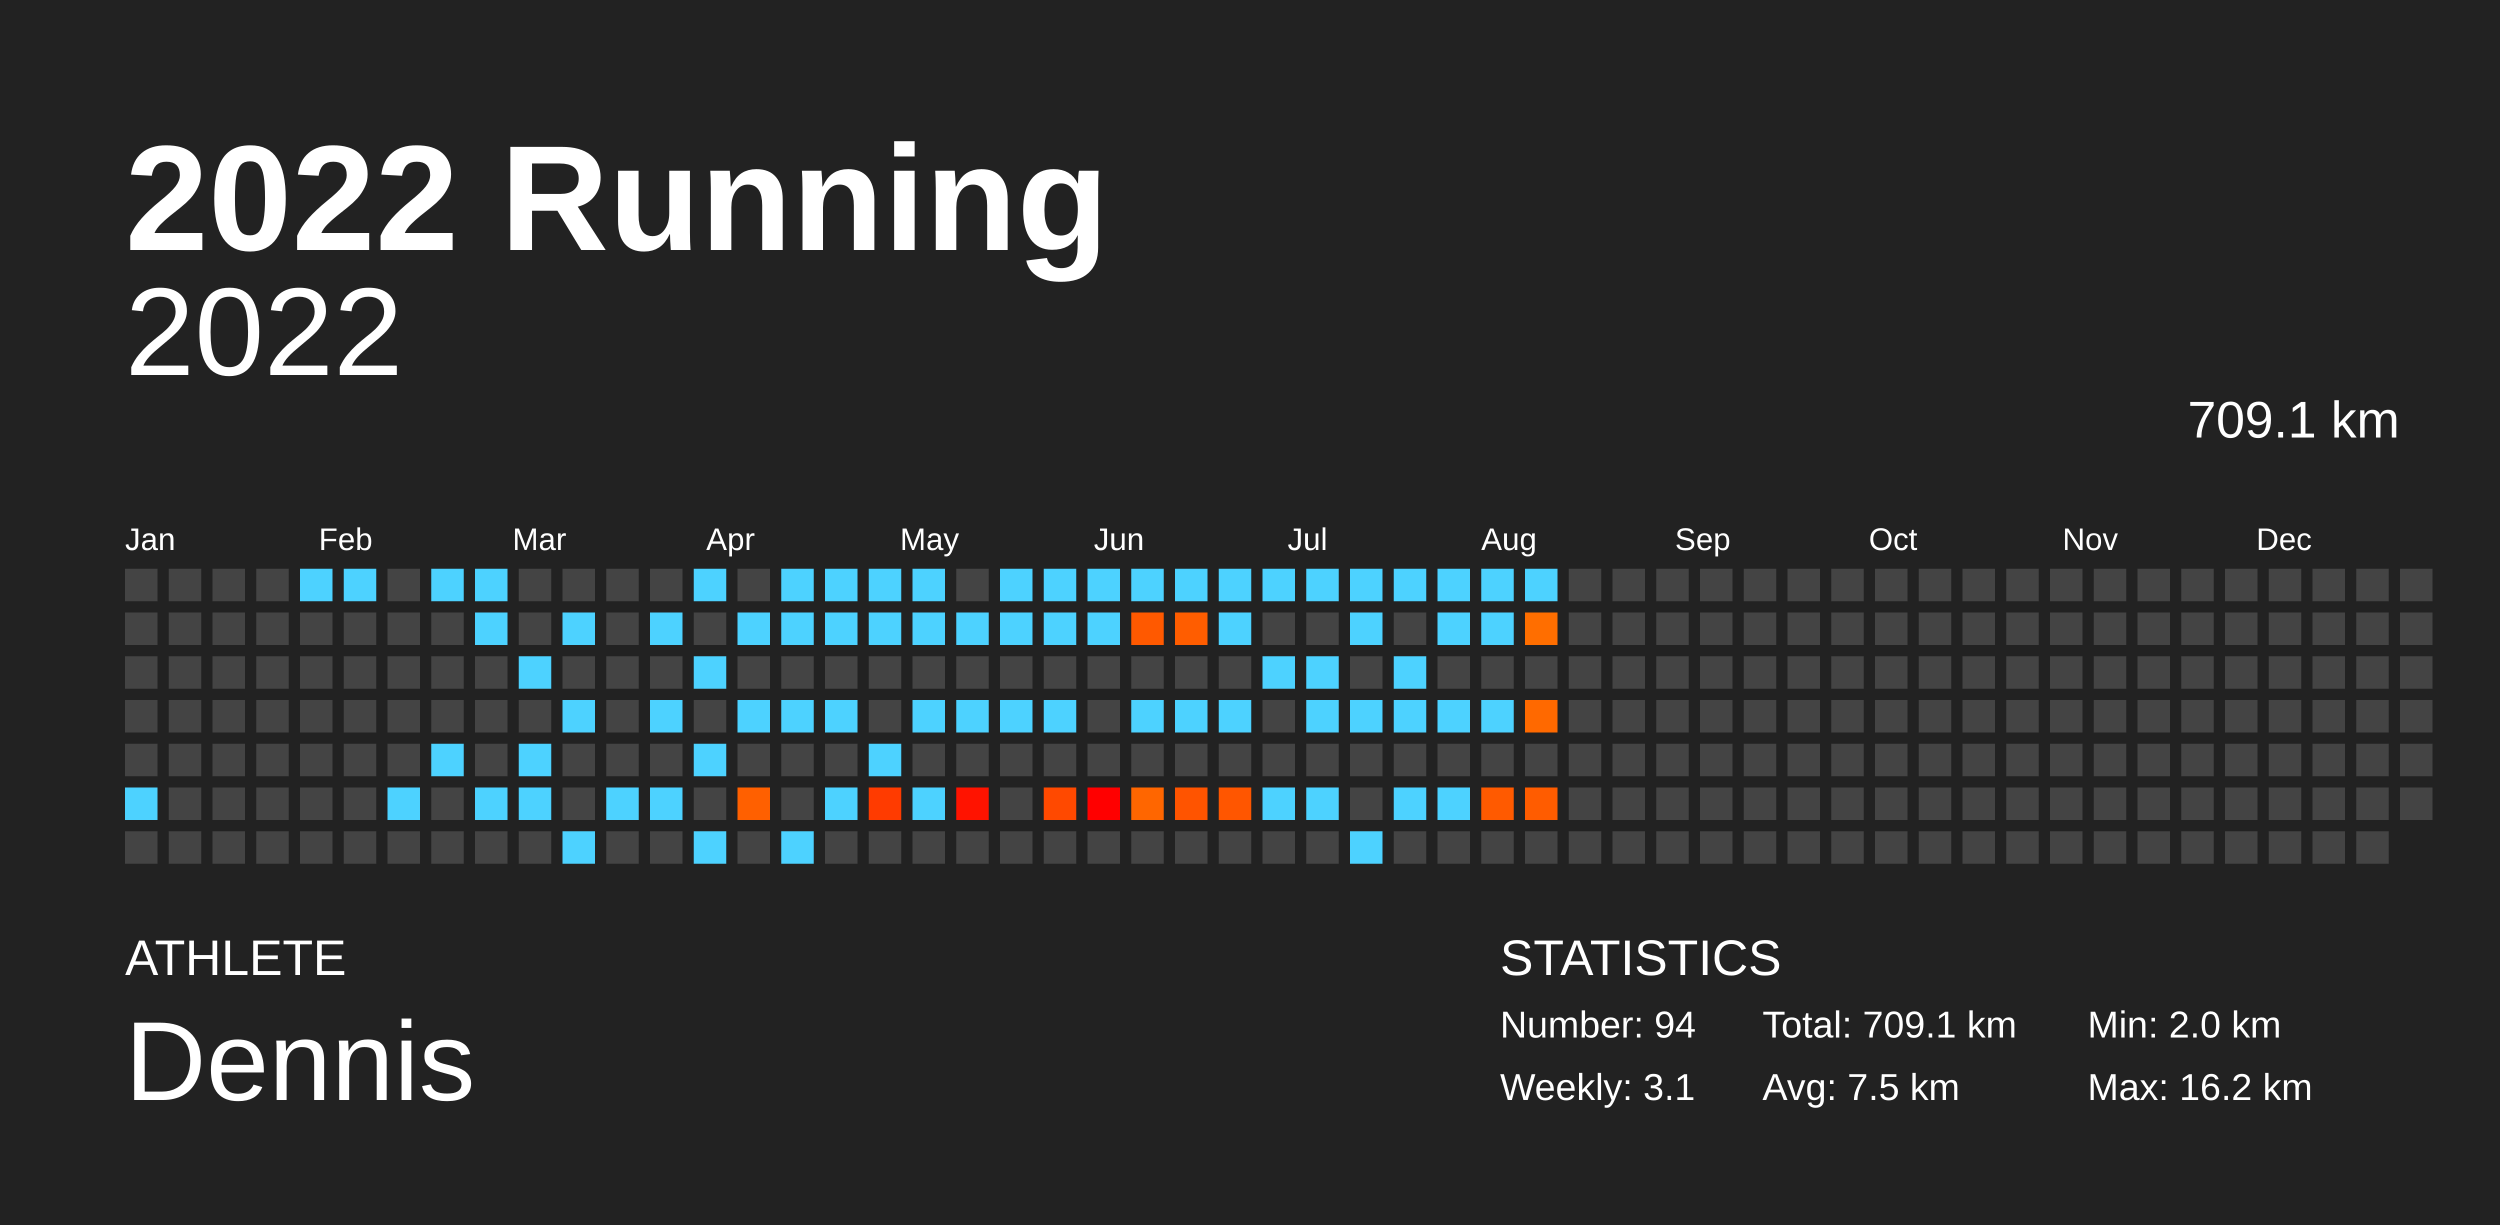
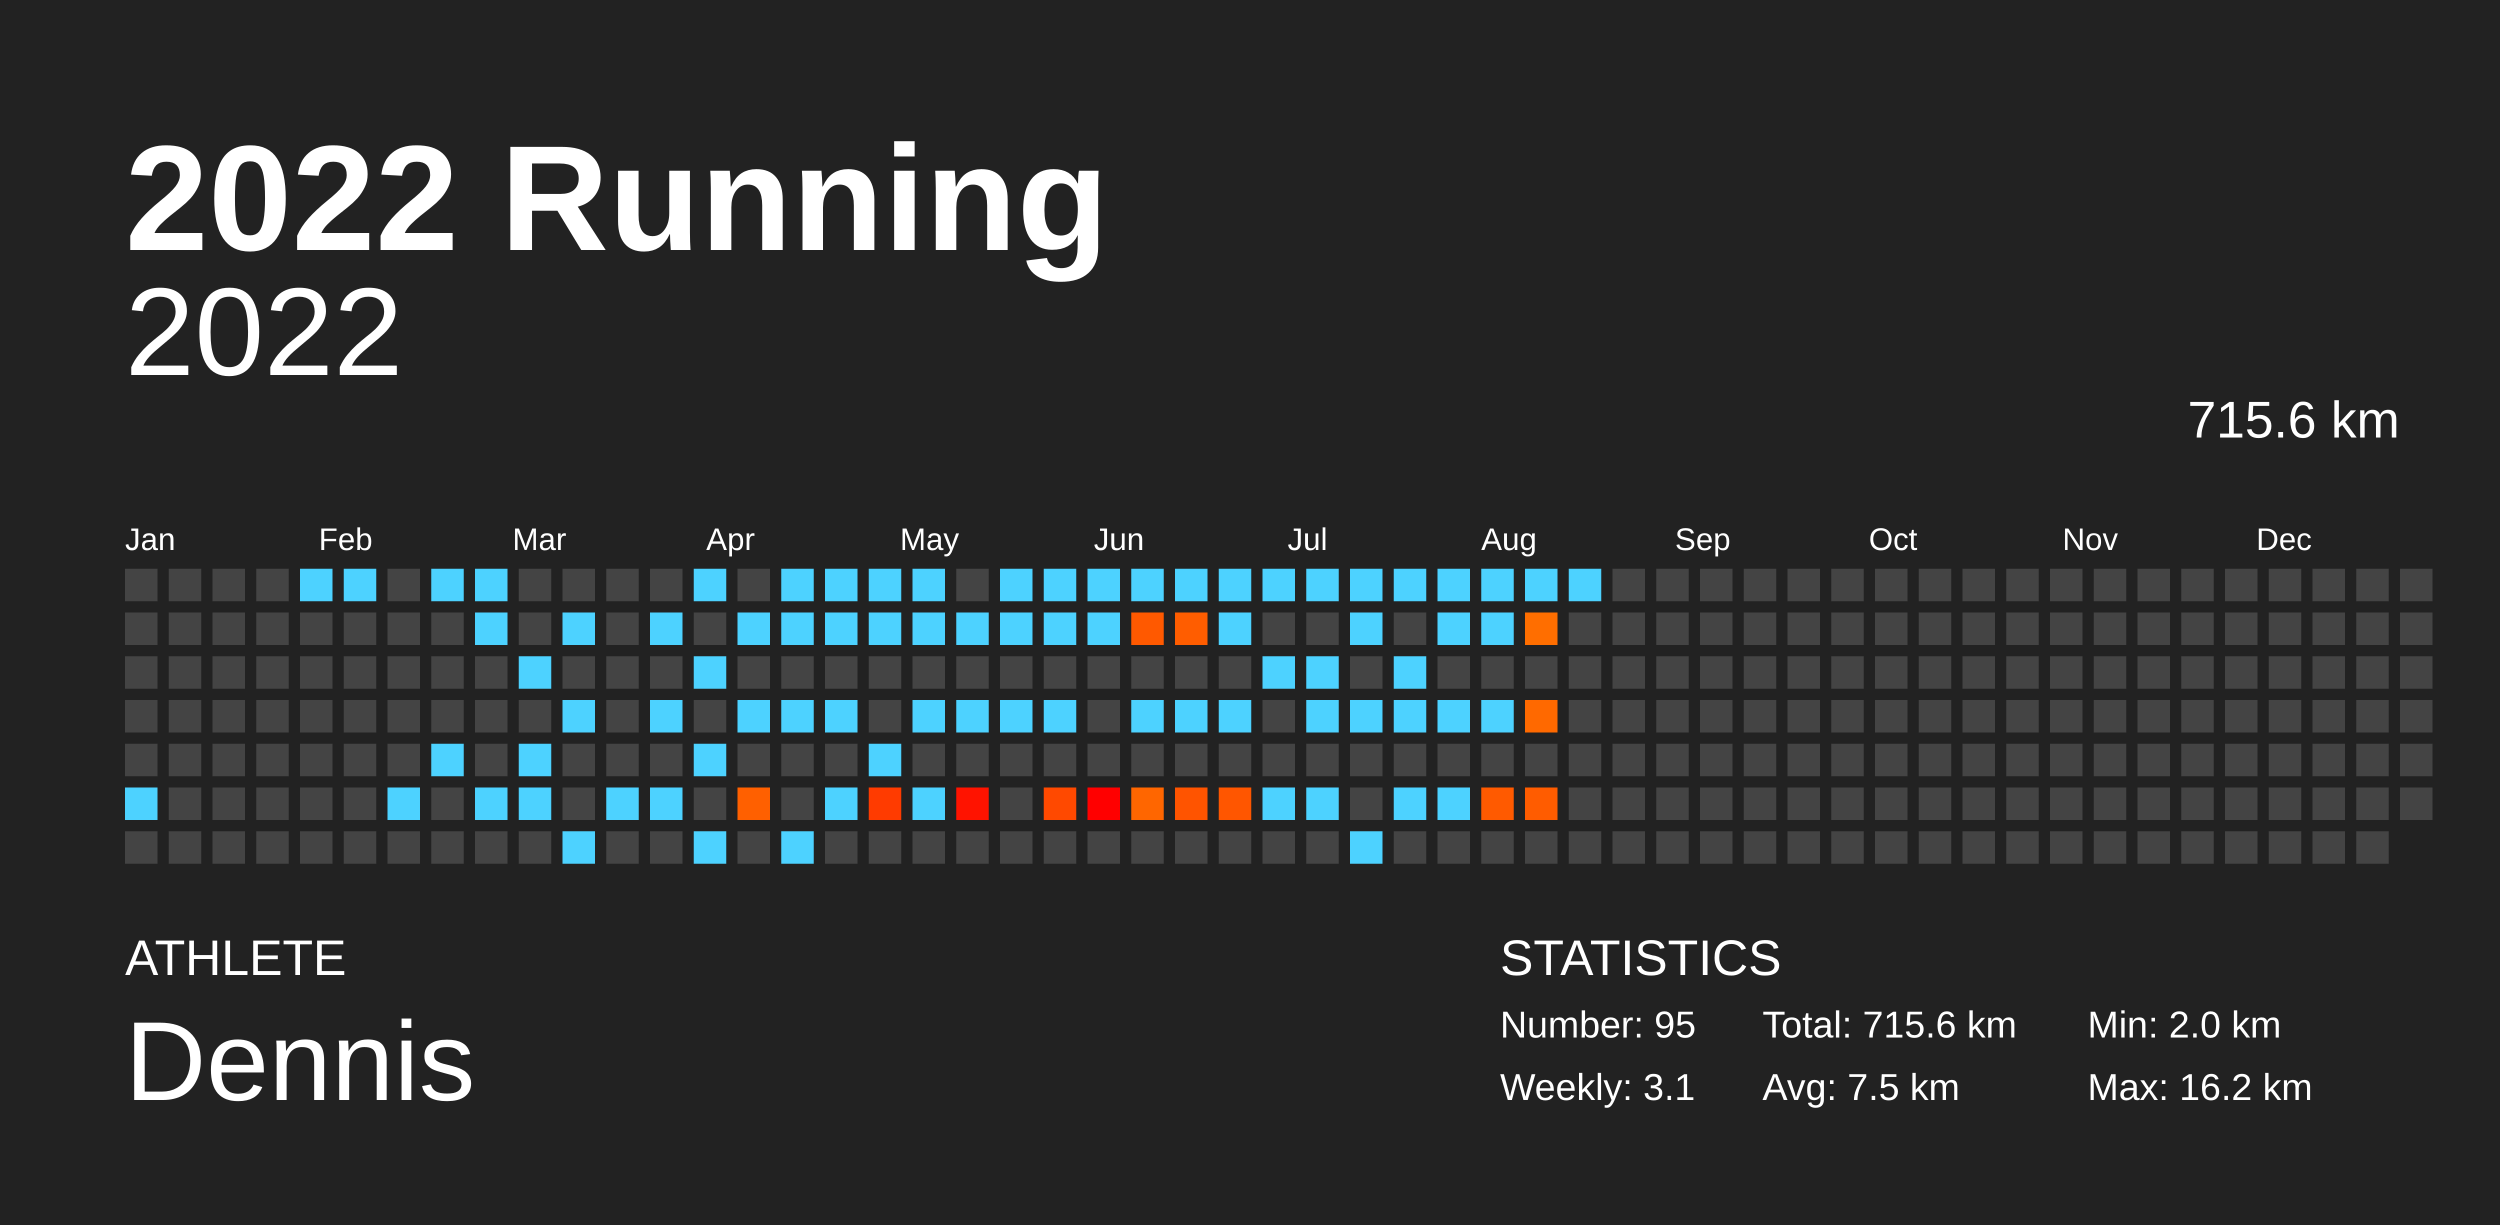
<svg xmlns="http://www.w3.org/2000/svg" baseProfile="full" height="98mm" version="1.1" viewBox="0,0,200,98" width="200mm">
  <defs />
  <rect fill="#222222" height="98" width="200" x="0" y="0" />
  <text fill="#FFFFFF" style="font-size:12px; font-family:Arial; font-weight:bold;" x="10" y="20">2022 Running</text>
  <text fill="#FFFFFF" style="font-size:4px; font-family:Arial" x="10" y="78">ATHLETE</text>
  <text fill="#FFFFFF" style="font-size:9px; font-family:Arial" x="10" y="88">Dennis</text>
  <text fill="#FFFFFF" style="font-size:4px; font-family:Arial" x="120" y="78">STATISTICS</text>
-   <text fill="#FFFFFF" style="font-size:3px; font-family:Arial" x="120" y="83">Number: 94</text>
+   <text fill="#FFFFFF" style="font-size:3px; font-family:Arial" x="120" y="83">Number: 95</text>
  <text fill="#FFFFFF" style="font-size:3px; font-family:Arial" x="120" y="88">Weekly: 3.1</text>
-   <text fill="#FFFFFF" style="font-size:3px; font-family:Arial" x="141" y="83">Total: 709.1 km</text>
+   <text fill="#FFFFFF" style="font-size:3px; font-family:Arial" x="141" y="83">Total: 715.6 km</text>
  <text fill="#FFFFFF" style="font-size:3px; font-family:Arial" x="141" y="88">Avg: 7.5 km</text>
  <text fill="#FFFFFF" style="font-size:3px; font-family:Arial" x="167" y="83">Min: 2.0 km</text>
  <text fill="#FFFFFF" style="font-size:3px; font-family:Arial" x="167" y="88">Max: 16.2 km</text>
  <text alignment-baseline="hanging" fill="#FFFFFF" style="font-size:10.0px; font-family:Arial;" x="10" y="30">2022</text>
-   <text alignment-baseline="hanging" fill="#FFFFFF" style="font-size:4.125px; font-family:Arial;" x="175" y="35">709.1 km</text>
+   <text alignment-baseline="hanging" fill="#FFFFFF" style="font-size:4.125px; font-family:Arial;" x="175" y="35">715.6 km</text>
  <text fill="#FFFFFF" style="font-size:2.5px; font-family:Arial" x="10.0" y="44">Jan</text>
  <text fill="#FFFFFF" style="font-size:2.5px; font-family:Arial" x="25.5" y="44">Feb</text>
  <text fill="#FFFFFF" style="font-size:2.5px; font-family:Arial" x="41.0" y="44">Mar</text>
  <text fill="#FFFFFF" style="font-size:2.5px; font-family:Arial" x="56.5" y="44">Apr</text>
  <text fill="#FFFFFF" style="font-size:2.5px; font-family:Arial" x="72.0" y="44">May</text>
  <text fill="#FFFFFF" style="font-size:2.5px; font-family:Arial" x="87.5" y="44">Jun</text>
  <text fill="#FFFFFF" style="font-size:2.5px; font-family:Arial" x="103.0" y="44">Jul</text>
  <text fill="#FFFFFF" style="font-size:2.5px; font-family:Arial" x="118.5" y="44">Aug</text>
  <text fill="#FFFFFF" style="font-size:2.5px; font-family:Arial" x="134.0" y="44">Sep</text>
  <text fill="#FFFFFF" style="font-size:2.5px; font-family:Arial" x="149.5" y="44">Oct</text>
  <text fill="#FFFFFF" style="font-size:2.5px; font-family:Arial" x="165.0" y="44">Nov</text>
  <text fill="#FFFFFF" style="font-size:2.5px; font-family:Arial" x="180.5" y="44">Dec</text>
  <rect fill="#444444" height="2.6" width="2.6" x="10.0" y="45.5" />
  <rect fill="#444444" height="2.6" width="2.6" x="10.0" y="49.0" />
  <rect fill="#444444" height="2.6" width="2.6" x="10.0" y="52.5" />
  <rect fill="#444444" height="2.6" width="2.6" x="10.0" y="56.0" />
  <rect fill="#444444" height="2.6" width="2.6" x="10.0" y="59.5" />
  <rect fill="#4dd2ff" height="2.6" width="2.6" x="10.0" y="63.0" />
  <rect fill="#444444" height="2.6" width="2.6" x="10.0" y="66.5" />
  <rect fill="#444444" height="2.6" width="2.6" x="13.5" y="45.5" />
  <rect fill="#444444" height="2.6" width="2.6" x="13.5" y="49.0" />
  <rect fill="#444444" height="2.6" width="2.6" x="13.5" y="52.5" />
  <rect fill="#444444" height="2.6" width="2.6" x="13.5" y="56.0" />
  <rect fill="#444444" height="2.6" width="2.6" x="13.5" y="59.5" />
  <rect fill="#444444" height="2.6" width="2.6" x="13.5" y="63.0" />
  <rect fill="#444444" height="2.6" width="2.6" x="13.5" y="66.5" />
  <rect fill="#444444" height="2.6" width="2.6" x="17.0" y="45.5" />
  <rect fill="#444444" height="2.6" width="2.6" x="17.0" y="49.0" />
  <rect fill="#444444" height="2.6" width="2.6" x="17.0" y="52.5" />
  <rect fill="#444444" height="2.6" width="2.6" x="17.0" y="56.0" />
  <rect fill="#444444" height="2.6" width="2.6" x="17.0" y="59.5" />
  <rect fill="#444444" height="2.6" width="2.6" x="17.0" y="63.0" />
  <rect fill="#444444" height="2.6" width="2.6" x="17.0" y="66.5" />
  <rect fill="#444444" height="2.6" width="2.6" x="20.5" y="45.5" />
  <rect fill="#444444" height="2.6" width="2.6" x="20.5" y="49.0" />
  <rect fill="#444444" height="2.6" width="2.6" x="20.5" y="52.5" />
  <rect fill="#444444" height="2.6" width="2.6" x="20.5" y="56.0" />
  <rect fill="#444444" height="2.6" width="2.6" x="20.5" y="59.5" />
  <rect fill="#444444" height="2.6" width="2.6" x="20.5" y="63.0" />
  <rect fill="#444444" height="2.6" width="2.6" x="20.5" y="66.5" />
  <rect fill="#4dd2ff" height="2.6" width="2.6" x="24.0" y="45.5" />
  <rect fill="#444444" height="2.6" width="2.6" x="24.0" y="49.0" />
  <rect fill="#444444" height="2.6" width="2.6" x="24.0" y="52.5" />
  <rect fill="#444444" height="2.6" width="2.6" x="24.0" y="56.0" />
  <rect fill="#444444" height="2.6" width="2.6" x="24.0" y="59.5" />
  <rect fill="#444444" height="2.6" width="2.6" x="24.0" y="63.0" />
  <rect fill="#444444" height="2.6" width="2.6" x="24.0" y="66.5" />
  <rect fill="#4dd2ff" height="2.6" width="2.6" x="27.5" y="45.5" />
  <rect fill="#444444" height="2.6" width="2.6" x="27.5" y="49.0" />
  <rect fill="#444444" height="2.6" width="2.6" x="27.5" y="52.5" />
  <rect fill="#444444" height="2.6" width="2.6" x="27.5" y="56.0" />
  <rect fill="#444444" height="2.6" width="2.6" x="27.5" y="59.5" />
  <rect fill="#444444" height="2.6" width="2.6" x="27.5" y="63.0" />
  <rect fill="#444444" height="2.6" width="2.6" x="27.5" y="66.5" />
  <rect fill="#444444" height="2.6" width="2.6" x="31.0" y="45.5" />
  <rect fill="#444444" height="2.6" width="2.6" x="31.0" y="49.0" />
  <rect fill="#444444" height="2.6" width="2.6" x="31.0" y="52.5" />
  <rect fill="#444444" height="2.6" width="2.6" x="31.0" y="56.0" />
  <rect fill="#444444" height="2.6" width="2.6" x="31.0" y="59.5" />
  <rect fill="#4dd2ff" height="2.6" width="2.6" x="31.0" y="63.0" />
  <rect fill="#444444" height="2.6" width="2.6" x="31.0" y="66.5" />
  <rect fill="#4dd2ff" height="2.6" width="2.6" x="34.5" y="45.5" />
  <rect fill="#444444" height="2.6" width="2.6" x="34.5" y="49.0" />
  <rect fill="#444444" height="2.6" width="2.6" x="34.5" y="52.5" />
  <rect fill="#444444" height="2.6" width="2.6" x="34.5" y="56.0" />
  <rect fill="#4dd2ff" height="2.6" width="2.6" x="34.5" y="59.5" />
  <rect fill="#444444" height="2.6" width="2.6" x="34.5" y="63.0" />
  <rect fill="#444444" height="2.6" width="2.6" x="34.5" y="66.5" />
  <rect fill="#4dd2ff" height="2.6" width="2.6" x="38.0" y="45.5" />
  <rect fill="#4dd2ff" height="2.6" width="2.6" x="38.0" y="49.0" />
  <rect fill="#444444" height="2.6" width="2.6" x="38.0" y="52.5" />
  <rect fill="#444444" height="2.6" width="2.6" x="38.0" y="56.0" />
  <rect fill="#444444" height="2.6" width="2.6" x="38.0" y="59.5" />
  <rect fill="#4dd2ff" height="2.6" width="2.6" x="38.0" y="63.0" />
  <rect fill="#444444" height="2.6" width="2.6" x="38.0" y="66.5" />
  <rect fill="#444444" height="2.6" width="2.6" x="41.5" y="45.5" />
  <rect fill="#444444" height="2.6" width="2.6" x="41.5" y="49.0" />
  <rect fill="#4dd2ff" height="2.6" width="2.6" x="41.5" y="52.5" />
  <rect fill="#444444" height="2.6" width="2.6" x="41.5" y="56.0" />
  <rect fill="#4dd2ff" height="2.6" width="2.6" x="41.5" y="59.5" />
  <rect fill="#4dd2ff" height="2.6" width="2.6" x="41.5" y="63.0" />
  <rect fill="#444444" height="2.6" width="2.6" x="41.5" y="66.5" />
  <rect fill="#444444" height="2.6" width="2.6" x="45.0" y="45.5" />
  <rect fill="#4dd2ff" height="2.6" width="2.6" x="45.0" y="49.0" />
  <rect fill="#444444" height="2.6" width="2.6" x="45.0" y="52.5" />
  <rect fill="#4dd2ff" height="2.6" width="2.6" x="45.0" y="56.0" />
  <rect fill="#444444" height="2.6" width="2.6" x="45.0" y="59.5" />
  <rect fill="#444444" height="2.6" width="2.6" x="45.0" y="63.0" />
  <rect fill="#4dd2ff" height="2.6" width="2.6" x="45.0" y="66.5" />
  <rect fill="#444444" height="2.6" width="2.6" x="48.5" y="45.5" />
  <rect fill="#444444" height="2.6" width="2.6" x="48.5" y="49.0" />
  <rect fill="#444444" height="2.6" width="2.6" x="48.5" y="52.5" />
  <rect fill="#444444" height="2.6" width="2.6" x="48.5" y="56.0" />
  <rect fill="#444444" height="2.6" width="2.6" x="48.5" y="59.5" />
  <rect fill="#4dd2ff" height="2.6" width="2.6" x="48.5" y="63.0" />
  <rect fill="#444444" height="2.6" width="2.6" x="48.5" y="66.5" />
  <rect fill="#444444" height="2.6" width="2.6" x="52.0" y="45.5" />
  <rect fill="#4dd2ff" height="2.6" width="2.6" x="52.0" y="49.0" />
  <rect fill="#444444" height="2.6" width="2.6" x="52.0" y="52.5" />
  <rect fill="#4dd2ff" height="2.6" width="2.6" x="52.0" y="56.0" />
  <rect fill="#444444" height="2.6" width="2.6" x="52.0" y="59.5" />
  <rect fill="#4dd2ff" height="2.6" width="2.6" x="52.0" y="63.0" />
  <rect fill="#444444" height="2.6" width="2.6" x="52.0" y="66.5" />
  <rect fill="#4dd2ff" height="2.6" width="2.6" x="55.5" y="45.5" />
  <rect fill="#444444" height="2.6" width="2.6" x="55.5" y="49.0" />
  <rect fill="#4dd2ff" height="2.6" width="2.6" x="55.5" y="52.5" />
  <rect fill="#444444" height="2.6" width="2.6" x="55.5" y="56.0" />
  <rect fill="#4dd2ff" height="2.6" width="2.6" x="55.5" y="59.5" />
  <rect fill="#444444" height="2.6" width="2.6" x="55.5" y="63.0" />
  <rect fill="#4dd2ff" height="2.6" width="2.6" x="55.5" y="66.5" />
  <rect fill="#444444" height="2.6" width="2.6" x="59.0" y="45.5" />
  <rect fill="#4dd2ff" height="2.6" width="2.6" x="59.0" y="49.0" />
  <rect fill="#444444" height="2.6" width="2.6" x="59.0" y="52.5" />
  <rect fill="#4dd2ff" height="2.6" width="2.6" x="59.0" y="56.0" />
  <rect fill="#444444" height="2.6" width="2.6" x="59.0" y="59.5" />
  <rect fill="#ff6000" height="2.6" width="2.6" x="59.0" y="63.0" />
  <rect fill="#444444" height="2.6" width="2.6" x="59.0" y="66.5" />
  <rect fill="#4dd2ff" height="2.6" width="2.6" x="62.5" y="45.5" />
  <rect fill="#4dd2ff" height="2.6" width="2.6" x="62.5" y="49.0" />
  <rect fill="#444444" height="2.6" width="2.6" x="62.5" y="52.5" />
  <rect fill="#4dd2ff" height="2.6" width="2.6" x="62.5" y="56.0" />
  <rect fill="#444444" height="2.6" width="2.6" x="62.5" y="59.5" />
  <rect fill="#444444" height="2.6" width="2.6" x="62.5" y="63.0" />
  <rect fill="#4dd2ff" height="2.6" width="2.6" x="62.5" y="66.5" />
  <rect fill="#4dd2ff" height="2.6" width="2.6" x="66.0" y="45.5" />
  <rect fill="#4dd2ff" height="2.6" width="2.6" x="66.0" y="49.0" />
  <rect fill="#444444" height="2.6" width="2.6" x="66.0" y="52.5" />
  <rect fill="#4dd2ff" height="2.6" width="2.6" x="66.0" y="56.0" />
  <rect fill="#444444" height="2.6" width="2.6" x="66.0" y="59.5" />
  <rect fill="#4dd2ff" height="2.6" width="2.6" x="66.0" y="63.0" />
  <rect fill="#444444" height="2.6" width="2.6" x="66.0" y="66.5" />
  <rect fill="#4dd2ff" height="2.6" width="2.6" x="69.5" y="45.5" />
  <rect fill="#4dd2ff" height="2.6" width="2.6" x="69.5" y="49.0" />
  <rect fill="#444444" height="2.6" width="2.6" x="69.5" y="52.5" />
  <rect fill="#444444" height="2.6" width="2.6" x="69.5" y="56.0" />
  <rect fill="#4dd2ff" height="2.6" width="2.6" x="69.5" y="59.5" />
  <rect fill="#ff3b00" height="2.6" width="2.6" x="69.5" y="63.0" />
  <rect fill="#444444" height="2.6" width="2.6" x="69.5" y="66.5" />
  <rect fill="#4dd2ff" height="2.6" width="2.6" x="73.0" y="45.5" />
  <rect fill="#4dd2ff" height="2.6" width="2.6" x="73.0" y="49.0" />
  <rect fill="#444444" height="2.6" width="2.6" x="73.0" y="52.5" />
  <rect fill="#4dd2ff" height="2.6" width="2.6" x="73.0" y="56.0" />
  <rect fill="#444444" height="2.6" width="2.6" x="73.0" y="59.5" />
  <rect fill="#4dd2ff" height="2.6" width="2.6" x="73.0" y="63.0" />
  <rect fill="#444444" height="2.6" width="2.6" x="73.0" y="66.5" />
  <rect fill="#444444" height="2.6" width="2.6" x="76.5" y="45.5" />
  <rect fill="#4dd2ff" height="2.6" width="2.6" x="76.5" y="49.0" />
  <rect fill="#444444" height="2.6" width="2.6" x="76.5" y="52.5" />
  <rect fill="#4dd2ff" height="2.6" width="2.6" x="76.5" y="56.0" />
  <rect fill="#444444" height="2.6" width="2.6" x="76.5" y="59.5" />
  <rect fill="#ff1300" height="2.6" width="2.6" x="76.5" y="63.0" />
  <rect fill="#444444" height="2.6" width="2.6" x="76.5" y="66.5" />
  <rect fill="#4dd2ff" height="2.6" width="2.6" x="80.0" y="45.5" />
  <rect fill="#4dd2ff" height="2.6" width="2.6" x="80.0" y="49.0" />
  <rect fill="#444444" height="2.6" width="2.6" x="80.0" y="52.5" />
  <rect fill="#4dd2ff" height="2.6" width="2.6" x="80.0" y="56.0" />
  <rect fill="#444444" height="2.6" width="2.6" x="80.0" y="59.5" />
  <rect fill="#444444" height="2.6" width="2.6" x="80.0" y="63.0" />
  <rect fill="#444444" height="2.6" width="2.6" x="80.0" y="66.5" />
  <rect fill="#4dd2ff" height="2.6" width="2.6" x="83.5" y="45.5" />
  <rect fill="#4dd2ff" height="2.6" width="2.6" x="83.5" y="49.0" />
  <rect fill="#444444" height="2.6" width="2.6" x="83.5" y="52.5" />
  <rect fill="#4dd2ff" height="2.6" width="2.6" x="83.5" y="56.0" />
  <rect fill="#444444" height="2.6" width="2.6" x="83.5" y="59.5" />
  <rect fill="#ff4900" height="2.6" width="2.6" x="83.5" y="63.0" />
  <rect fill="#444444" height="2.6" width="2.6" x="83.5" y="66.5" />
  <rect fill="#4dd2ff" height="2.6" width="2.6" x="87.0" y="45.5" />
  <rect fill="#4dd2ff" height="2.6" width="2.6" x="87.0" y="49.0" />
  <rect fill="#444444" height="2.6" width="2.6" x="87.0" y="52.5" />
  <rect fill="#444444" height="2.6" width="2.6" x="87.0" y="56.0" />
  <rect fill="#444444" height="2.6" width="2.6" x="87.0" y="59.5" />
  <rect fill="#ff0000" height="2.6" width="2.6" x="87.0" y="63.0" />
  <rect fill="#444444" height="2.6" width="2.6" x="87.0" y="66.5" />
  <rect fill="#4dd2ff" height="2.6" width="2.6" x="90.5" y="45.5" />
  <rect fill="#ff5900" height="2.6" width="2.6" x="90.5" y="49.0" />
  <rect fill="#444444" height="2.6" width="2.6" x="90.5" y="52.5" />
  <rect fill="#4dd2ff" height="2.6" width="2.6" x="90.5" y="56.0" />
  <rect fill="#444444" height="2.6" width="2.6" x="90.5" y="59.5" />
  <rect fill="#ff6600" height="2.6" width="2.6" x="90.5" y="63.0" />
  <rect fill="#444444" height="2.6" width="2.6" x="90.5" y="66.5" />
  <rect fill="#4dd2ff" height="2.6" width="2.6" x="94.0" y="45.5" />
  <rect fill="#ff5d00" height="2.6" width="2.6" x="94.0" y="49.0" />
  <rect fill="#444444" height="2.6" width="2.6" x="94.0" y="52.5" />
  <rect fill="#4dd2ff" height="2.6" width="2.6" x="94.0" y="56.0" />
  <rect fill="#444444" height="2.6" width="2.6" x="94.0" y="59.5" />
  <rect fill="#ff5400" height="2.6" width="2.6" x="94.0" y="63.0" />
  <rect fill="#444444" height="2.6" width="2.6" x="94.0" y="66.5" />
  <rect fill="#4dd2ff" height="2.6" width="2.6" x="97.5" y="45.5" />
  <rect fill="#4dd2ff" height="2.6" width="2.6" x="97.5" y="49.0" />
  <rect fill="#444444" height="2.6" width="2.6" x="97.5" y="52.5" />
  <rect fill="#4dd2ff" height="2.6" width="2.6" x="97.5" y="56.0" />
  <rect fill="#444444" height="2.6" width="2.6" x="97.5" y="59.5" />
  <rect fill="#ff5600" height="2.6" width="2.6" x="97.5" y="63.0" />
  <rect fill="#444444" height="2.6" width="2.6" x="97.5" y="66.5" />
  <rect fill="#4dd2ff" height="2.6" width="2.6" x="101.0" y="45.5" />
  <rect fill="#444444" height="2.6" width="2.6" x="101.0" y="49.0" />
  <rect fill="#4dd2ff" height="2.6" width="2.6" x="101.0" y="52.5" />
  <rect fill="#444444" height="2.6" width="2.6" x="101.0" y="56.0" />
  <rect fill="#444444" height="2.6" width="2.6" x="101.0" y="59.5" />
  <rect fill="#4dd2ff" height="2.6" width="2.6" x="101.0" y="63.0" />
  <rect fill="#444444" height="2.6" width="2.6" x="101.0" y="66.5" />
  <rect fill="#4dd2ff" height="2.6" width="2.6" x="104.5" y="45.5" />
  <rect fill="#444444" height="2.6" width="2.6" x="104.5" y="49.0" />
  <rect fill="#4dd2ff" height="2.6" width="2.6" x="104.5" y="52.5" />
  <rect fill="#4dd2ff" height="2.6" width="2.6" x="104.5" y="56.0" />
  <rect fill="#444444" height="2.6" width="2.6" x="104.5" y="59.5" />
  <rect fill="#4dd2ff" height="2.6" width="2.6" x="104.5" y="63.0" />
  <rect fill="#444444" height="2.6" width="2.6" x="104.5" y="66.5" />
  <rect fill="#4dd2ff" height="2.6" width="2.6" x="108.0" y="45.5" />
  <rect fill="#4dd2ff" height="2.6" width="2.6" x="108.0" y="49.0" />
  <rect fill="#444444" height="2.6" width="2.6" x="108.0" y="52.5" />
  <rect fill="#4dd2ff" height="2.6" width="2.6" x="108.0" y="56.0" />
  <rect fill="#444444" height="2.6" width="2.6" x="108.0" y="59.5" />
  <rect fill="#444444" height="2.6" width="2.6" x="108.0" y="63.0" />
  <rect fill="#4dd2ff" height="2.6" width="2.6" x="108.0" y="66.5" />
  <rect fill="#4dd2ff" height="2.6" width="2.6" x="111.5" y="45.5" />
  <rect fill="#444444" height="2.6" width="2.6" x="111.5" y="49.0" />
  <rect fill="#4dd2ff" height="2.6" width="2.6" x="111.5" y="52.5" />
  <rect fill="#4dd2ff" height="2.6" width="2.6" x="111.5" y="56.0" />
  <rect fill="#444444" height="2.6" width="2.6" x="111.5" y="59.5" />
  <rect fill="#4dd2ff" height="2.6" width="2.6" x="111.5" y="63.0" />
  <rect fill="#444444" height="2.6" width="2.6" x="111.5" y="66.5" />
  <rect fill="#4dd2ff" height="2.6" width="2.6" x="115.0" y="45.5" />
  <rect fill="#4dd2ff" height="2.6" width="2.6" x="115.0" y="49.0" />
  <rect fill="#444444" height="2.6" width="2.6" x="115.0" y="52.5" />
  <rect fill="#4dd2ff" height="2.6" width="2.6" x="115.0" y="56.0" />
  <rect fill="#444444" height="2.6" width="2.6" x="115.0" y="59.5" />
  <rect fill="#4dd2ff" height="2.6" width="2.6" x="115.0" y="63.0" />
  <rect fill="#444444" height="2.6" width="2.6" x="115.0" y="66.5" />
  <rect fill="#4dd2ff" height="2.6" width="2.6" x="118.5" y="45.5" />
  <rect fill="#4dd2ff" height="2.6" width="2.6" x="118.5" y="49.0" />
  <rect fill="#444444" height="2.6" width="2.6" x="118.5" y="52.5" />
  <rect fill="#4dd2ff" height="2.6" width="2.6" x="118.5" y="56.0" />
  <rect fill="#444444" height="2.6" width="2.6" x="118.5" y="59.5" />
  <rect fill="#ff5a00" height="2.6" width="2.6" x="118.5" y="63.0" />
  <rect fill="#444444" height="2.6" width="2.6" x="118.5" y="66.5" />
  <rect fill="#4dd2ff" height="2.6" width="2.6" x="122.0" y="45.5" />
  <rect fill="#ff6e00" height="2.6" width="2.6" x="122.0" y="49.0" />
  <rect fill="#444444" height="2.6" width="2.6" x="122.0" y="52.5" />
  <rect fill="#ff6900" height="2.6" width="2.6" x="122.0" y="56.0" />
  <rect fill="#444444" height="2.6" width="2.6" x="122.0" y="59.5" />
  <rect fill="#ff5c00" height="2.6" width="2.6" x="122.0" y="63.0" />
  <rect fill="#444444" height="2.6" width="2.6" x="122.0" y="66.5" />
-   <rect fill="#444444" height="2.6" width="2.6" x="125.5" y="45.5" />
+   <rect fill="#4dd2ff" height="2.6" width="2.6" x="125.5" y="45.5" />
  <rect fill="#444444" height="2.6" width="2.6" x="125.5" y="49.0" />
  <rect fill="#444444" height="2.6" width="2.6" x="125.5" y="52.5" />
  <rect fill="#444444" height="2.6" width="2.6" x="125.5" y="56.0" />
  <rect fill="#444444" height="2.6" width="2.6" x="125.5" y="59.5" />
  <rect fill="#444444" height="2.6" width="2.6" x="125.5" y="63.0" />
  <rect fill="#444444" height="2.6" width="2.6" x="125.5" y="66.5" />
  <rect fill="#444444" height="2.6" width="2.6" x="129.0" y="45.5" />
  <rect fill="#444444" height="2.6" width="2.6" x="129.0" y="49.0" />
  <rect fill="#444444" height="2.6" width="2.6" x="129.0" y="52.5" />
  <rect fill="#444444" height="2.6" width="2.6" x="129.0" y="56.0" />
  <rect fill="#444444" height="2.6" width="2.6" x="129.0" y="59.5" />
  <rect fill="#444444" height="2.6" width="2.6" x="129.0" y="63.0" />
  <rect fill="#444444" height="2.6" width="2.6" x="129.0" y="66.5" />
  <rect fill="#444444" height="2.6" width="2.6" x="132.5" y="45.5" />
  <rect fill="#444444" height="2.6" width="2.6" x="132.5" y="49.0" />
  <rect fill="#444444" height="2.6" width="2.6" x="132.5" y="52.5" />
  <rect fill="#444444" height="2.6" width="2.6" x="132.5" y="56.0" />
  <rect fill="#444444" height="2.6" width="2.6" x="132.5" y="59.5" />
  <rect fill="#444444" height="2.6" width="2.6" x="132.5" y="63.0" />
  <rect fill="#444444" height="2.6" width="2.6" x="132.5" y="66.5" />
  <rect fill="#444444" height="2.6" width="2.6" x="136.0" y="45.5" />
  <rect fill="#444444" height="2.6" width="2.6" x="136.0" y="49.0" />
  <rect fill="#444444" height="2.6" width="2.6" x="136.0" y="52.5" />
  <rect fill="#444444" height="2.6" width="2.6" x="136.0" y="56.0" />
  <rect fill="#444444" height="2.6" width="2.6" x="136.0" y="59.5" />
  <rect fill="#444444" height="2.6" width="2.6" x="136.0" y="63.0" />
  <rect fill="#444444" height="2.6" width="2.6" x="136.0" y="66.5" />
  <rect fill="#444444" height="2.6" width="2.6" x="139.5" y="45.5" />
  <rect fill="#444444" height="2.6" width="2.6" x="139.5" y="49.0" />
  <rect fill="#444444" height="2.6" width="2.6" x="139.5" y="52.5" />
  <rect fill="#444444" height="2.6" width="2.6" x="139.5" y="56.0" />
  <rect fill="#444444" height="2.6" width="2.6" x="139.5" y="59.5" />
  <rect fill="#444444" height="2.6" width="2.6" x="139.5" y="63.0" />
  <rect fill="#444444" height="2.6" width="2.6" x="139.5" y="66.5" />
  <rect fill="#444444" height="2.6" width="2.6" x="143.0" y="45.5" />
  <rect fill="#444444" height="2.6" width="2.6" x="143.0" y="49.0" />
  <rect fill="#444444" height="2.6" width="2.6" x="143.0" y="52.5" />
  <rect fill="#444444" height="2.6" width="2.6" x="143.0" y="56.0" />
  <rect fill="#444444" height="2.6" width="2.6" x="143.0" y="59.5" />
  <rect fill="#444444" height="2.6" width="2.6" x="143.0" y="63.0" />
  <rect fill="#444444" height="2.6" width="2.6" x="143.0" y="66.5" />
  <rect fill="#444444" height="2.6" width="2.6" x="146.5" y="45.5" />
  <rect fill="#444444" height="2.6" width="2.6" x="146.5" y="49.0" />
  <rect fill="#444444" height="2.6" width="2.6" x="146.5" y="52.5" />
  <rect fill="#444444" height="2.6" width="2.6" x="146.5" y="56.0" />
  <rect fill="#444444" height="2.6" width="2.6" x="146.5" y="59.5" />
  <rect fill="#444444" height="2.6" width="2.6" x="146.5" y="63.0" />
  <rect fill="#444444" height="2.6" width="2.6" x="146.5" y="66.5" />
  <rect fill="#444444" height="2.6" width="2.6" x="150.0" y="45.5" />
  <rect fill="#444444" height="2.6" width="2.6" x="150.0" y="49.0" />
  <rect fill="#444444" height="2.6" width="2.6" x="150.0" y="52.5" />
  <rect fill="#444444" height="2.6" width="2.6" x="150.0" y="56.0" />
  <rect fill="#444444" height="2.6" width="2.6" x="150.0" y="59.5" />
  <rect fill="#444444" height="2.6" width="2.6" x="150.0" y="63.0" />
  <rect fill="#444444" height="2.6" width="2.6" x="150.0" y="66.5" />
  <rect fill="#444444" height="2.6" width="2.6" x="153.5" y="45.5" />
  <rect fill="#444444" height="2.6" width="2.6" x="153.5" y="49.0" />
  <rect fill="#444444" height="2.6" width="2.6" x="153.5" y="52.5" />
  <rect fill="#444444" height="2.6" width="2.6" x="153.5" y="56.0" />
  <rect fill="#444444" height="2.6" width="2.6" x="153.5" y="59.5" />
  <rect fill="#444444" height="2.6" width="2.6" x="153.5" y="63.0" />
  <rect fill="#444444" height="2.6" width="2.6" x="153.5" y="66.5" />
  <rect fill="#444444" height="2.6" width="2.6" x="157.0" y="45.5" />
  <rect fill="#444444" height="2.6" width="2.6" x="157.0" y="49.0" />
  <rect fill="#444444" height="2.6" width="2.6" x="157.0" y="52.5" />
  <rect fill="#444444" height="2.6" width="2.6" x="157.0" y="56.0" />
  <rect fill="#444444" height="2.6" width="2.6" x="157.0" y="59.5" />
  <rect fill="#444444" height="2.6" width="2.6" x="157.0" y="63.0" />
  <rect fill="#444444" height="2.6" width="2.6" x="157.0" y="66.5" />
  <rect fill="#444444" height="2.6" width="2.6" x="160.5" y="45.5" />
  <rect fill="#444444" height="2.6" width="2.6" x="160.5" y="49.0" />
  <rect fill="#444444" height="2.6" width="2.6" x="160.5" y="52.5" />
  <rect fill="#444444" height="2.6" width="2.6" x="160.5" y="56.0" />
  <rect fill="#444444" height="2.6" width="2.6" x="160.5" y="59.5" />
  <rect fill="#444444" height="2.6" width="2.6" x="160.5" y="63.0" />
  <rect fill="#444444" height="2.6" width="2.6" x="160.5" y="66.5" />
  <rect fill="#444444" height="2.6" width="2.6" x="164.0" y="45.5" />
  <rect fill="#444444" height="2.6" width="2.6" x="164.0" y="49.0" />
  <rect fill="#444444" height="2.6" width="2.6" x="164.0" y="52.5" />
  <rect fill="#444444" height="2.6" width="2.6" x="164.0" y="56.0" />
  <rect fill="#444444" height="2.6" width="2.6" x="164.0" y="59.5" />
  <rect fill="#444444" height="2.6" width="2.6" x="164.0" y="63.0" />
  <rect fill="#444444" height="2.6" width="2.6" x="164.0" y="66.5" />
  <rect fill="#444444" height="2.6" width="2.6" x="167.5" y="45.5" />
  <rect fill="#444444" height="2.6" width="2.6" x="167.5" y="49.0" />
  <rect fill="#444444" height="2.6" width="2.6" x="167.5" y="52.5" />
  <rect fill="#444444" height="2.6" width="2.6" x="167.5" y="56.0" />
  <rect fill="#444444" height="2.6" width="2.6" x="167.5" y="59.5" />
  <rect fill="#444444" height="2.6" width="2.6" x="167.5" y="63.0" />
  <rect fill="#444444" height="2.6" width="2.6" x="167.5" y="66.5" />
  <rect fill="#444444" height="2.6" width="2.6" x="171.0" y="45.5" />
  <rect fill="#444444" height="2.6" width="2.6" x="171.0" y="49.0" />
  <rect fill="#444444" height="2.6" width="2.6" x="171.0" y="52.5" />
  <rect fill="#444444" height="2.6" width="2.6" x="171.0" y="56.0" />
  <rect fill="#444444" height="2.6" width="2.6" x="171.0" y="59.5" />
  <rect fill="#444444" height="2.6" width="2.6" x="171.0" y="63.0" />
  <rect fill="#444444" height="2.6" width="2.6" x="171.0" y="66.5" />
  <rect fill="#444444" height="2.6" width="2.6" x="174.5" y="45.5" />
  <rect fill="#444444" height="2.6" width="2.6" x="174.5" y="49.0" />
  <rect fill="#444444" height="2.6" width="2.6" x="174.5" y="52.5" />
  <rect fill="#444444" height="2.6" width="2.6" x="174.5" y="56.0" />
  <rect fill="#444444" height="2.6" width="2.6" x="174.5" y="59.5" />
  <rect fill="#444444" height="2.6" width="2.6" x="174.5" y="63.0" />
  <rect fill="#444444" height="2.6" width="2.6" x="174.5" y="66.5" />
  <rect fill="#444444" height="2.6" width="2.6" x="178.0" y="45.5" />
  <rect fill="#444444" height="2.6" width="2.6" x="178.0" y="49.0" />
  <rect fill="#444444" height="2.6" width="2.6" x="178.0" y="52.5" />
  <rect fill="#444444" height="2.6" width="2.6" x="178.0" y="56.0" />
  <rect fill="#444444" height="2.6" width="2.6" x="178.0" y="59.5" />
  <rect fill="#444444" height="2.6" width="2.6" x="178.0" y="63.0" />
  <rect fill="#444444" height="2.6" width="2.6" x="178.0" y="66.5" />
  <rect fill="#444444" height="2.6" width="2.6" x="181.5" y="45.5" />
  <rect fill="#444444" height="2.6" width="2.6" x="181.5" y="49.0" />
  <rect fill="#444444" height="2.6" width="2.6" x="181.5" y="52.5" />
  <rect fill="#444444" height="2.6" width="2.6" x="181.5" y="56.0" />
  <rect fill="#444444" height="2.6" width="2.6" x="181.5" y="59.5" />
  <rect fill="#444444" height="2.6" width="2.6" x="181.5" y="63.0" />
  <rect fill="#444444" height="2.6" width="2.6" x="181.5" y="66.5" />
  <rect fill="#444444" height="2.6" width="2.6" x="185.0" y="45.5" />
  <rect fill="#444444" height="2.6" width="2.6" x="185.0" y="49.0" />
  <rect fill="#444444" height="2.6" width="2.6" x="185.0" y="52.5" />
  <rect fill="#444444" height="2.6" width="2.6" x="185.0" y="56.0" />
  <rect fill="#444444" height="2.6" width="2.6" x="185.0" y="59.5" />
  <rect fill="#444444" height="2.6" width="2.6" x="185.0" y="63.0" />
  <rect fill="#444444" height="2.6" width="2.6" x="185.0" y="66.5" />
  <rect fill="#444444" height="2.6" width="2.6" x="188.5" y="45.5" />
  <rect fill="#444444" height="2.6" width="2.6" x="188.5" y="49.0" />
  <rect fill="#444444" height="2.6" width="2.6" x="188.5" y="52.5" />
  <rect fill="#444444" height="2.6" width="2.6" x="188.5" y="56.0" />
  <rect fill="#444444" height="2.6" width="2.6" x="188.5" y="59.5" />
  <rect fill="#444444" height="2.6" width="2.6" x="188.5" y="63.0" />
  <rect fill="#444444" height="2.6" width="2.6" x="188.5" y="66.5" />
  <rect fill="#444444" height="2.6" width="2.6" x="192.0" y="45.5" />
  <rect fill="#444444" height="2.6" width="2.6" x="192.0" y="49.0" />
  <rect fill="#444444" height="2.6" width="2.6" x="192.0" y="52.5" />
  <rect fill="#444444" height="2.6" width="2.6" x="192.0" y="56.0" />
  <rect fill="#444444" height="2.6" width="2.6" x="192.0" y="59.5" />
  <rect fill="#444444" height="2.6" width="2.6" x="192.0" y="63.0" />
</svg>
